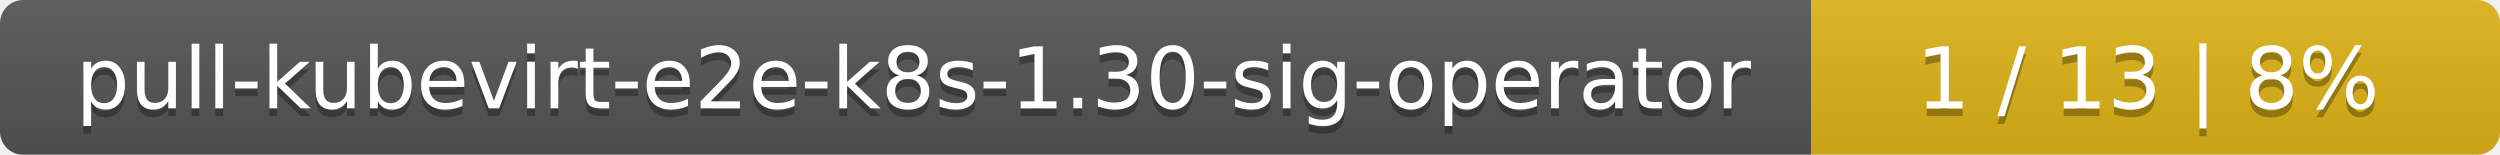
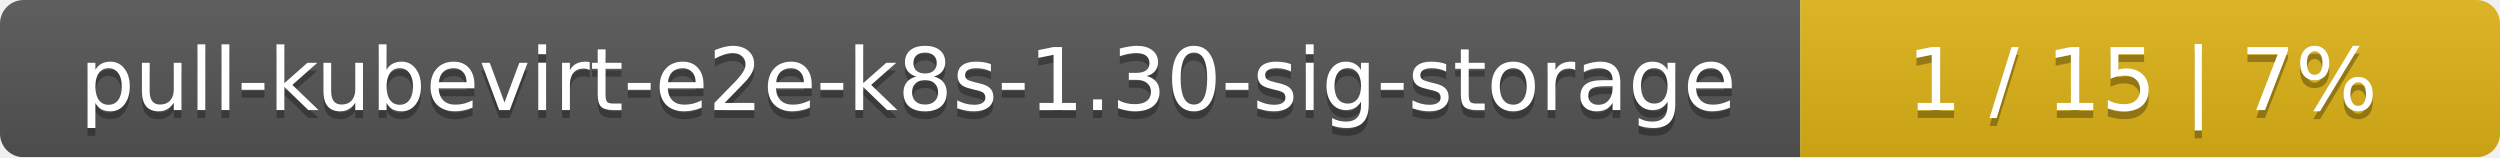
- <svg xmlns="http://www.w3.org/2000/svg" width="323" height="20">
+ <svg xmlns="http://www.w3.org/2000/svg" width="318" height="20">
  <linearGradient id="smooth" x2="0" y2="100%">
    <stop offset="0" stop-color="#bbb" stop-opacity=".1" />
    <stop offset="1" stop-opacity=".1" />
  </linearGradient>
  <mask id="round">
-     <rect width="323" height="20" rx="3" fill="#fff" />
+     <rect width="318" height="20" rx="3" fill="#fff" />
  </mask>
  <g mask="url(#round)">
-     <rect width="234" height="20" fill="#555" />
-     <rect x="234" width="89" height="20" fill="#dfb317" />
-     <rect width="323" height="20" fill="url(#smooth)" />
+     <rect width="229" height="20" fill="#555" />
+     <rect x="229" width="89" height="20" fill="#dfb317" />
+     <rect width="318" height="20" fill="url(#smooth)" />
  </g>
  <g fill="#fff" text-anchor="middle" font-family="DejaVu Sans,Verdana,Geneva,sans-serif" font-size="11">
-     <text x="118" y="15" fill="#010101" fill-opacity=".3">pull-kubevirt-e2e-k8s-1.30-sig-operator</text>
-     <text x="118" y="14">pull-kubevirt-e2e-k8s-1.30-sig-operator</text>
-     <text x="277.5" y="15" fill="#010101" fill-opacity=".3">1 / 13    |    8%</text>
-     <text x="277.5" y="14">1 / 13    |    8%</text>
+     <text x="115.5" y="15" fill="#010101" fill-opacity=".3">pull-kubevirt-e2e-k8s-1.30-sig-storage</text>
+     <text x="115.5" y="14">pull-kubevirt-e2e-k8s-1.30-sig-storage</text>
+     <text x="272.5" y="15" fill="#010101" fill-opacity=".3">1 / 15    |    7%</text>
+     <text x="272.5" y="14">1 / 15    |    7%</text>
  </g>
</svg>
